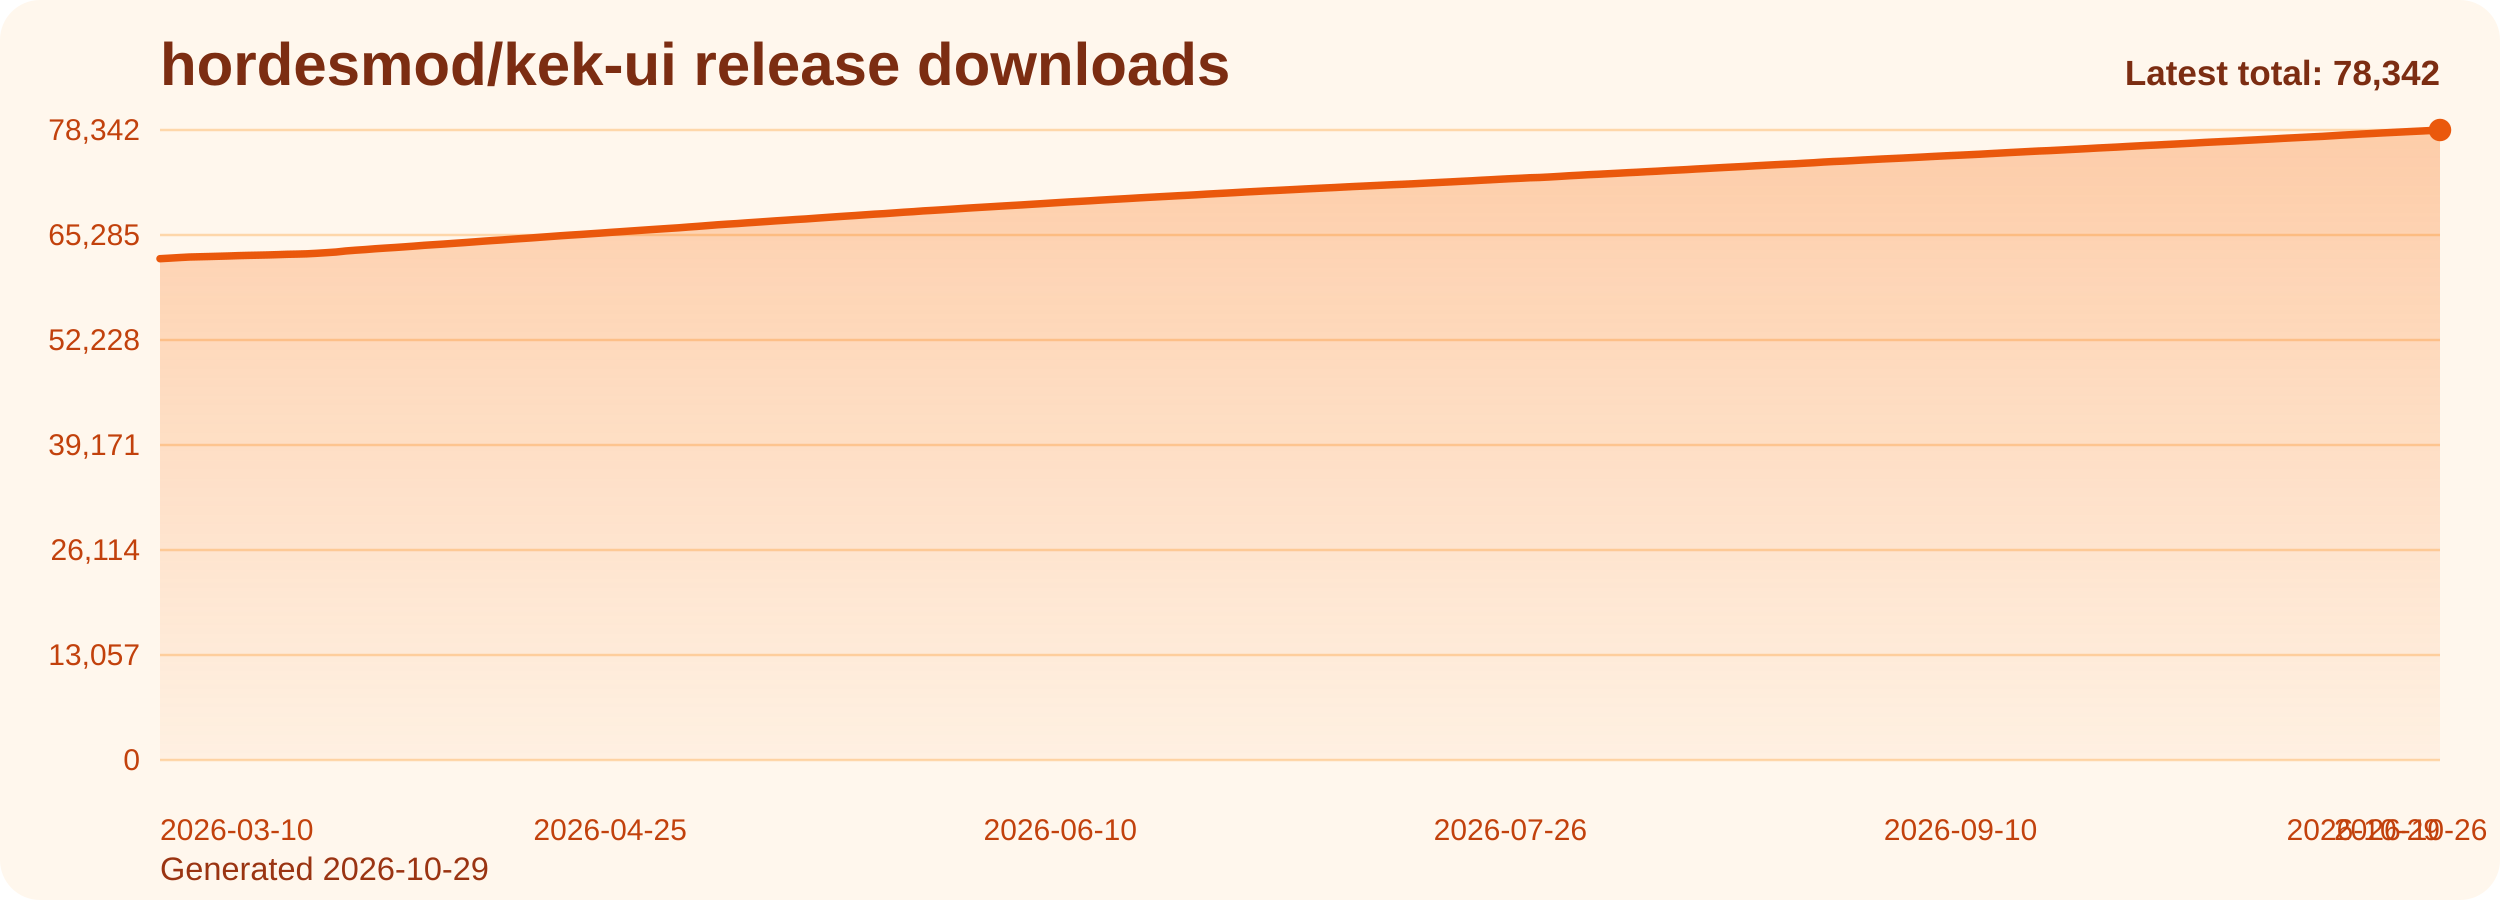
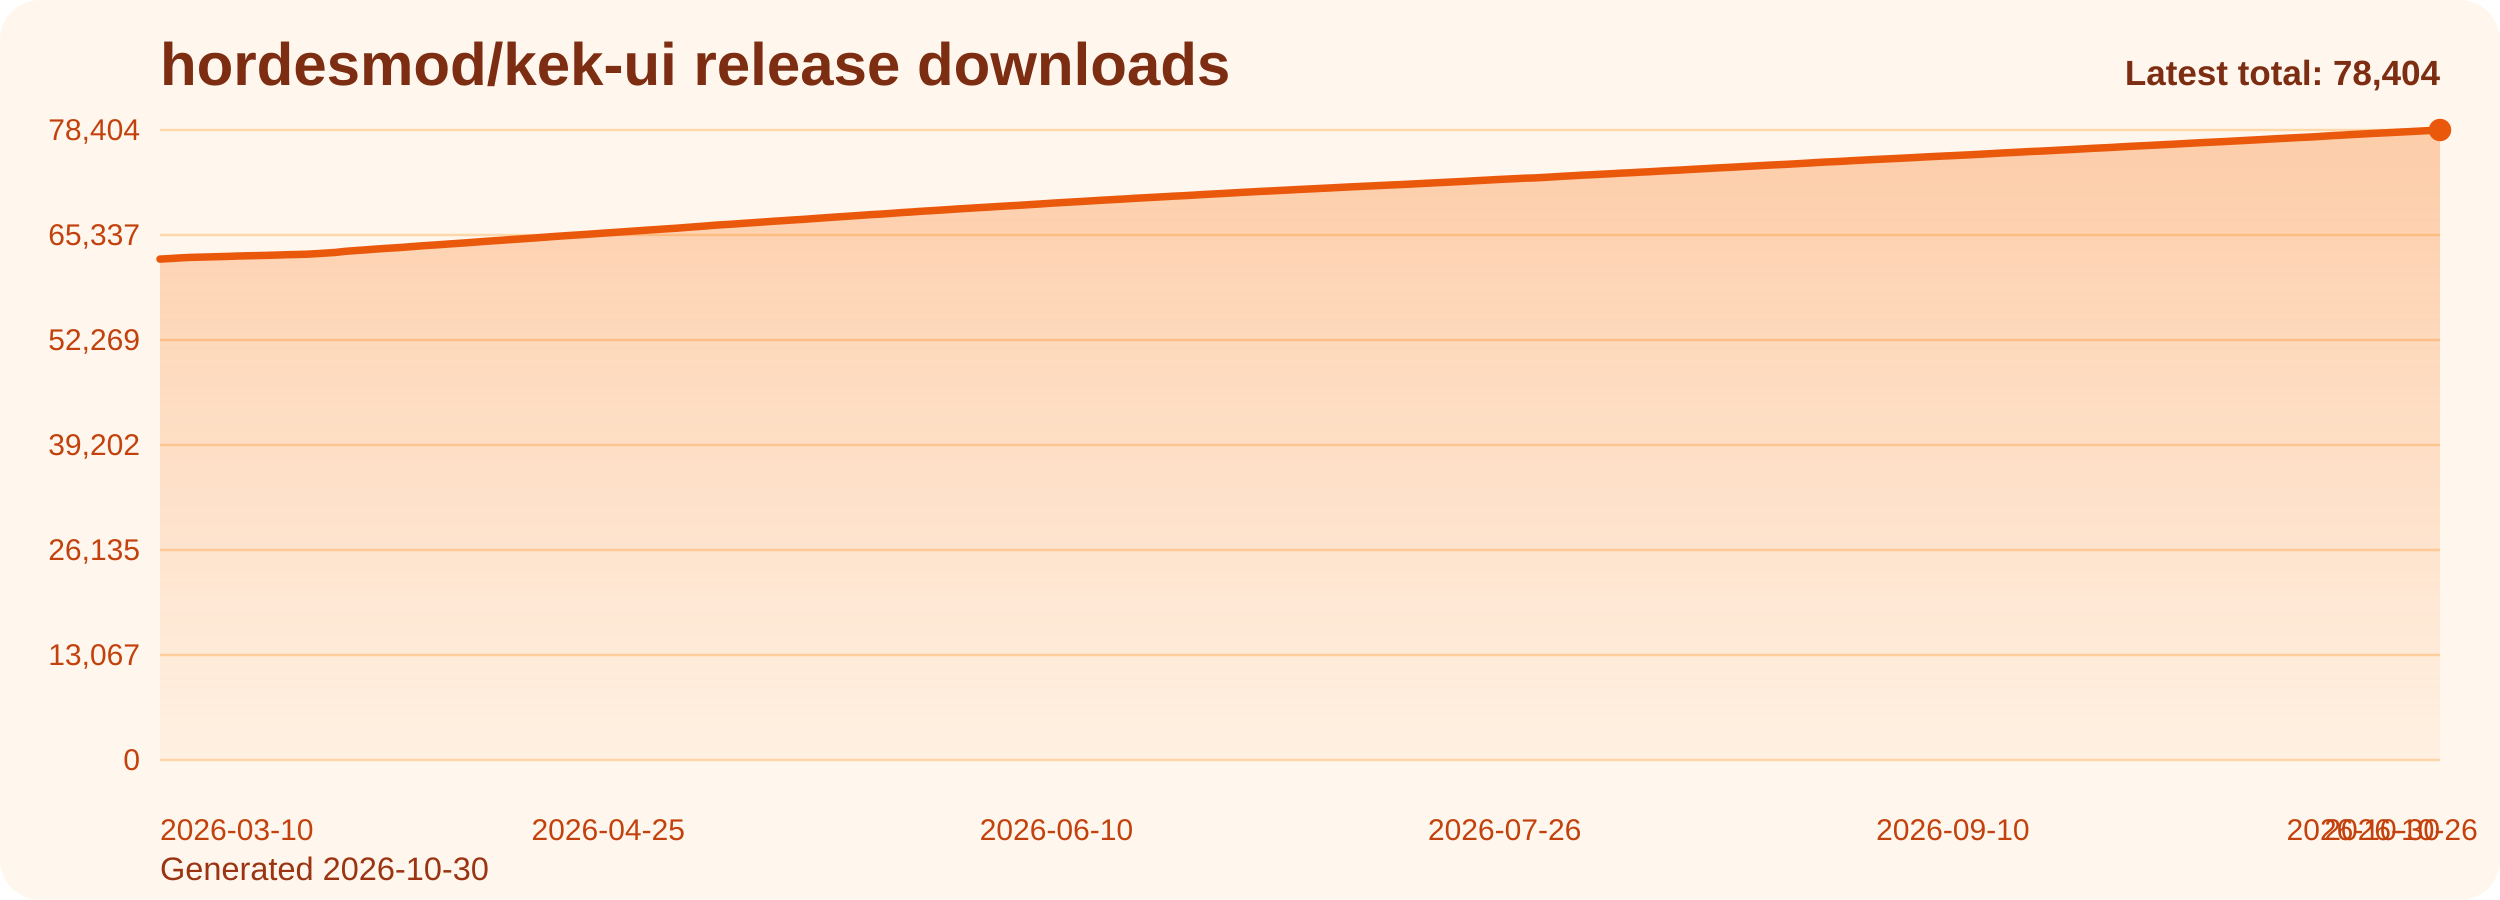
<svg xmlns="http://www.w3.org/2000/svg" viewBox="0 0 1000 360" role="img" aria-label="hordesmod/kek-ui release downloads chart">
  <defs>
    <linearGradient id="fill-total-trend-orange" x1="0" y1="0" x2="0" y2="1">
      <stop offset="0%" stop-color="#f97316" stop-opacity="0.32" />
      <stop offset="100%" stop-color="#f97316" stop-opacity="0.05" />
    </linearGradient>
    <style>
      .bg { fill: #fff7ed; }
      .title { font: 700 24px Arial, sans-serif; fill: #7c2d12; }
      .sub { font: 400 13px Arial, sans-serif; fill: #9a3412; }
      .grid { stroke: #fed7aa; stroke-width: 1; }
      .axis { font: 400 12px Arial, sans-serif; fill: #c2410c; }
      .line { fill: none; stroke: #ea580c; stroke-width: 3; stroke-linecap: round; stroke-linejoin: round; }
      .dot { fill: #ea580c; }
      .value { font: 600 11px Arial, sans-serif; fill: #9a3412; }
      .latest { font: 700 14px Arial, sans-serif; fill: #7c2d12; }
    </style>
  </defs>
  <rect class="bg" x="0" y="0" width="1000" height="360" rx="16" />
  <text class="title" x="64" y="34">hordesmod/kek-ui release downloads</text>
-   <text class="sub" x="64" y="352">Generated 2026-10-29</text>
+   <text class="sub" x="64" y="352">Generated 2026-10-30</text>
  <line x1="64" y1="52.00" x2="976" y2="52.00" class="grid" />
-   <text x="56" y="56.00" text-anchor="end" class="axis">78,342</text>
+   <text x="56" y="56.00" text-anchor="end" class="axis">78,404</text>
  <line x1="64" y1="94.00" x2="976" y2="94.00" class="grid" />
-   <text x="56" y="98.00" text-anchor="end" class="axis">65,285</text>
+   <text x="56" y="98.00" text-anchor="end" class="axis">65,337</text>
  <line x1="64" y1="136.00" x2="976" y2="136.00" class="grid" />
-   <text x="56" y="140.00" text-anchor="end" class="axis">52,228</text>
+   <text x="56" y="140.00" text-anchor="end" class="axis">52,269</text>
  <line x1="64" y1="178.00" x2="976" y2="178.00" class="grid" />
-   <text x="56" y="182.00" text-anchor="end" class="axis">39,171</text>
+   <text x="56" y="182.00" text-anchor="end" class="axis">39,202</text>
  <line x1="64" y1="220.00" x2="976" y2="220.00" class="grid" />
-   <text x="56" y="224.00" text-anchor="end" class="axis">26,114</text>
+   <text x="56" y="224.00" text-anchor="end" class="axis">26,135</text>
  <line x1="64" y1="262.00" x2="976" y2="262.00" class="grid" />
-   <text x="56" y="266.00" text-anchor="end" class="axis">13,057</text>
+   <text x="56" y="266.00" text-anchor="end" class="axis">13,067</text>
  <line x1="64" y1="304.00" x2="976" y2="304.00" class="grid" />
  <text x="56" y="308.00" text-anchor="end" class="axis">0</text>
-   <path d="M 64.00 304 L 64.00 103.48 L 67.91 103.26 L 71.83 103.02 L 75.74 102.81 L 79.66 102.71 L 83.57 102.61 L 87.48 102.50 L 91.40 102.39 L 95.31 102.25 L 99.23 102.15 L 103.14 102.07 L 107.06 101.98 L 110.97 101.86 L 114.88 101.72 L 118.80 101.64 L 122.71 101.53 L 126.63 101.32 L 130.54 101.07 L 134.45 100.81 L 138.37 100.38 L 142.28 100.08 L 146.20 99.82 L 150.11 99.50 L 154.03 99.24 L 157.94 99.00 L 161.85 98.73 L 165.77 98.44 L 169.68 98.12 L 173.60 97.87 L 177.51 97.62 L 181.42 97.34 L 185.34 97.07 L 189.25 96.78 L 193.17 96.48 L 197.08 96.21 L 201.00 95.96 L 204.91 95.67 L 208.82 95.41 L 212.74 95.15 L 216.65 94.86 L 220.57 94.57 L 224.48 94.28 L 228.39 94.02 L 232.31 93.78 L 236.22 93.51 L 240.14 93.25 L 244.05 92.96 L 247.97 92.70 L 251.88 92.43 L 255.79 92.16 L 259.71 91.89 L 263.62 91.63 L 267.54 91.37 L 271.45 91.12 L 275.36 90.81 L 279.28 90.53 L 283.19 90.22 L 287.11 89.91 L 291.02 89.65 L 294.94 89.42 L 298.85 89.13 L 302.76 88.87 L 306.68 88.60 L 310.59 88.32 L 314.51 88.07 L 318.42 87.80 L 322.33 87.58 L 326.25 87.29 L 330.16 87.01 L 334.08 86.73 L 337.99 86.47 L 341.91 86.22 L 345.82 85.94 L 349.73 85.67 L 353.65 85.46 L 357.56 85.18 L 361.48 84.89 L 365.39 84.66 L 369.30 84.36 L 373.22 84.14 L 377.13 83.90 L 381.05 83.65 L 384.96 83.38 L 388.88 83.13 L 392.79 82.90 L 396.70 82.67 L 400.62 82.43 L 404.53 82.20 L 408.45 81.98 L 412.36 81.73 L 416.27 81.49 L 420.19 81.24 L 424.10 80.99 L 428.02 80.75 L 431.93 80.54 L 435.85 80.32 L 439.76 80.07 L 443.67 79.84 L 447.59 79.62 L 451.50 79.40 L 455.42 79.16 L 459.33 78.94 L 463.24 78.73 L 467.16 78.52 L 471.07 78.30 L 474.99 78.11 L 478.90 77.89 L 482.82 77.64 L 486.73 77.43 L 490.64 77.23 L 494.56 77.01 L 498.47 76.78 L 502.39 76.58 L 506.30 76.37 L 510.21 76.19 L 514.13 75.99 L 518.04 75.79 L 521.96 75.58 L 525.87 75.39 L 529.79 75.20 L 533.70 75.02 L 537.61 74.81 L 541.53 74.61 L 545.44 74.43 L 549.36 74.24 L 553.27 74.06 L 557.18 73.87 L 561.10 73.71 L 565.01 73.53 L 568.93 73.32 L 572.84 73.12 L 576.76 72.92 L 580.67 72.73 L 584.58 72.52 L 588.50 72.33 L 592.41 72.10 L 596.33 71.90 L 600.24 71.68 L 604.15 71.48 L 608.07 71.31 L 611.98 71.10 L 615.90 70.99 L 619.81 70.79 L 623.73 70.56 L 627.64 70.30 L 631.55 70.10 L 635.47 69.87 L 639.38 69.70 L 643.30 69.49 L 647.21 69.29 L 651.12 69.07 L 655.04 68.89 L 658.95 68.67 L 662.87 68.48 L 666.78 68.24 L 670.70 68.04 L 674.61 67.84 L 678.52 67.60 L 682.44 67.39 L 686.35 67.17 L 690.27 66.96 L 694.18 66.76 L 698.09 66.56 L 702.01 66.32 L 705.92 66.11 L 709.84 65.90 L 713.75 65.70 L 717.67 65.53 L 721.58 65.30 L 725.49 65.09 L 729.41 64.82 L 733.32 64.61 L 737.24 64.45 L 741.15 64.24 L 745.06 64.01 L 748.98 63.81 L 752.89 63.60 L 756.81 63.42 L 760.72 63.24 L 764.64 63.04 L 768.55 62.84 L 772.46 62.62 L 776.38 62.42 L 780.29 62.23 L 784.21 62.06 L 788.12 61.87 L 792.03 61.68 L 795.95 61.45 L 799.86 61.24 L 803.78 61.02 L 807.69 60.82 L 811.61 60.61 L 815.52 60.41 L 819.43 60.26 L 823.35 60.06 L 827.26 59.85 L 831.18 59.65 L 835.09 59.44 L 839.00 59.21 L 842.92 59.02 L 846.83 58.83 L 850.75 58.60 L 854.66 58.39 L 858.58 58.18 L 862.49 58.01 L 866.40 57.80 L 870.32 57.61 L 874.23 57.40 L 878.15 57.19 L 882.06 56.96 L 885.97 56.77 L 889.89 56.58 L 893.80 56.40 L 897.72 56.18 L 901.63 55.98 L 905.55 55.77 L 909.46 55.56 L 913.37 55.33 L 917.29 55.13 L 921.20 54.93 L 925.12 54.73 L 929.03 54.54 L 932.94 54.30 L 936.86 54.05 L 940.77 53.84 L 944.69 53.61 L 948.60 53.41 L 952.52 53.19 L 956.43 53.00 L 960.34 52.81 L 964.26 52.61 L 968.17 52.42 L 972.09 52.22 L 976.00 52.00 L 976.00 304 Z" fill="url(#fill-total-trend-orange)" />
-   <polyline class="line" points="64.00,103.48 67.91,103.26 71.83,103.02 75.74,102.81 79.66,102.71 83.57,102.61 87.48,102.50 91.40,102.39 95.31,102.25 99.23,102.15 103.14,102.07 107.06,101.98 110.97,101.86 114.88,101.72 118.80,101.64 122.71,101.53 126.63,101.32 130.54,101.07 134.45,100.81 138.37,100.38 142.28,100.08 146.20,99.82 150.11,99.50 154.03,99.24 157.94,99.00 161.85,98.73 165.77,98.44 169.68,98.12 173.60,97.87 177.51,97.62 181.42,97.34 185.34,97.07 189.25,96.78 193.17,96.48 197.08,96.21 201.00,95.96 204.91,95.67 208.82,95.41 212.74,95.15 216.65,94.86 220.57,94.57 224.48,94.28 228.39,94.02 232.31,93.78 236.22,93.51 240.14,93.25 244.05,92.96 247.97,92.70 251.88,92.43 255.79,92.16 259.71,91.89 263.62,91.63 267.54,91.37 271.45,91.12 275.36,90.81 279.28,90.53 283.19,90.22 287.11,89.91 291.02,89.65 294.94,89.42 298.85,89.13 302.76,88.87 306.68,88.60 310.59,88.32 314.51,88.07 318.42,87.80 322.33,87.58 326.25,87.29 330.16,87.01 334.08,86.73 337.99,86.47 341.91,86.22 345.82,85.94 349.73,85.67 353.65,85.46 357.56,85.18 361.48,84.89 365.39,84.66 369.30,84.36 373.22,84.14 377.13,83.90 381.05,83.65 384.96,83.38 388.88,83.13 392.79,82.90 396.70,82.67 400.62,82.43 404.53,82.20 408.45,81.98 412.36,81.73 416.27,81.49 420.19,81.24 424.10,80.99 428.02,80.75 431.93,80.54 435.85,80.32 439.76,80.07 443.67,79.84 447.59,79.62 451.50,79.40 455.42,79.16 459.33,78.94 463.24,78.73 467.16,78.52 471.07,78.30 474.99,78.11 478.90,77.89 482.82,77.64 486.73,77.43 490.64,77.23 494.56,77.01 498.47,76.78 502.39,76.58 506.30,76.37 510.21,76.19 514.13,75.99 518.04,75.79 521.96,75.58 525.87,75.39 529.79,75.20 533.70,75.02 537.61,74.81 541.53,74.61 545.44,74.43 549.36,74.24 553.27,74.06 557.18,73.87 561.10,73.71 565.01,73.53 568.93,73.32 572.84,73.12 576.76,72.92 580.67,72.73 584.58,72.52 588.50,72.33 592.41,72.10 596.33,71.90 600.24,71.68 604.15,71.48 608.07,71.31 611.98,71.10 615.90,70.99 619.81,70.79 623.73,70.56 627.64,70.30 631.55,70.10 635.47,69.87 639.38,69.70 643.30,69.49 647.21,69.29 651.12,69.07 655.04,68.89 658.95,68.67 662.87,68.48 666.78,68.24 670.70,68.04 674.61,67.84 678.52,67.60 682.44,67.39 686.35,67.17 690.27,66.96 694.18,66.76 698.09,66.56 702.01,66.32 705.92,66.11 709.84,65.90 713.75,65.70 717.67,65.53 721.58,65.30 725.49,65.09 729.41,64.82 733.32,64.61 737.24,64.45 741.15,64.24 745.06,64.01 748.98,63.81 752.89,63.60 756.81,63.42 760.72,63.24 764.64,63.04 768.55,62.84 772.46,62.62 776.38,62.42 780.29,62.23 784.21,62.06 788.12,61.87 792.03,61.68 795.95,61.45 799.86,61.24 803.78,61.02 807.69,60.82 811.61,60.61 815.52,60.41 819.43,60.26 823.35,60.06 827.26,59.85 831.18,59.65 835.09,59.44 839.00,59.21 842.92,59.02 846.83,58.83 850.75,58.60 854.66,58.39 858.58,58.18 862.49,58.01 866.40,57.80 870.32,57.61 874.23,57.40 878.15,57.19 882.06,56.96 885.97,56.77 889.89,56.58 893.80,56.40 897.72,56.18 901.63,55.98 905.55,55.77 909.46,55.56 913.37,55.33 917.29,55.13 921.20,54.93 925.12,54.73 929.03,54.54 932.94,54.30 936.86,54.05 940.77,53.84 944.69,53.61 948.60,53.41 952.52,53.19 956.43,53.00 960.34,52.81 964.26,52.61 968.17,52.42 972.09,52.22 976.00,52.00" />
+   <path d="M 64.00 304 L 64.00 103.64 L 67.90 103.42 L 71.79 103.18 L 75.69 102.97 L 79.59 102.87 L 83.49 102.77 L 87.38 102.66 L 91.28 102.55 L 95.18 102.41 L 99.08 102.31 L 102.97 102.23 L 106.87 102.14 L 110.77 102.02 L 114.67 101.88 L 118.56 101.80 L 122.46 101.69 L 126.36 101.48 L 130.26 101.23 L 134.15 100.97 L 138.05 100.54 L 141.95 100.24 L 145.85 99.98 L 149.74 99.67 L 153.64 99.40 L 157.54 99.16 L 161.44 98.90 L 165.33 98.60 L 169.23 98.29 L 173.13 98.04 L 177.03 97.78 L 180.92 97.50 L 184.82 97.24 L 188.72 96.95 L 192.62 96.65 L 196.51 96.37 L 200.41 96.12 L 204.31 95.83 L 208.21 95.58 L 212.10 95.31 L 216.00 95.03 L 219.90 94.73 L 223.79 94.45 L 227.69 94.19 L 231.59 93.94 L 235.49 93.68 L 239.38 93.41 L 243.28 93.13 L 247.18 92.87 L 251.08 92.60 L 254.97 92.33 L 258.87 92.05 L 262.77 91.80 L 266.67 91.53 L 270.56 91.29 L 274.46 90.98 L 278.36 90.69 L 282.26 90.39 L 286.15 90.07 L 290.05 89.82 L 293.95 89.59 L 297.85 89.30 L 301.74 89.04 L 305.64 88.77 L 309.54 88.49 L 313.44 88.24 L 317.33 87.98 L 321.23 87.75 L 325.13 87.46 L 329.03 87.18 L 332.92 86.90 L 336.82 86.65 L 340.72 86.39 L 344.62 86.11 L 348.51 85.84 L 352.41 85.63 L 356.31 85.36 L 360.21 85.06 L 364.10 84.83 L 368.00 84.54 L 371.90 84.31 L 375.79 84.07 L 379.69 83.82 L 383.59 83.55 L 387.49 83.31 L 391.38 83.07 L 395.28 82.85 L 399.18 82.60 L 403.08 82.37 L 406.97 82.16 L 410.87 81.91 L 414.77 81.67 L 418.67 81.41 L 422.56 81.16 L 426.46 80.93 L 430.36 80.71 L 434.26 80.49 L 438.15 80.25 L 442.05 80.02 L 445.95 79.80 L 449.85 79.58 L 453.74 79.33 L 457.64 79.12 L 461.54 78.91 L 465.44 78.70 L 469.33 78.47 L 473.23 78.29 L 477.13 78.07 L 481.03 77.82 L 484.92 77.61 L 488.82 77.41 L 492.72 77.19 L 496.62 76.96 L 500.51 76.76 L 504.41 76.55 L 508.31 76.37 L 512.21 76.17 L 516.10 75.97 L 520.00 75.76 L 523.90 75.58 L 527.79 75.38 L 531.69 75.20 L 535.59 74.99 L 539.49 74.79 L 543.38 74.61 L 547.28 74.42 L 551.18 74.24 L 555.08 74.05 L 558.97 73.89 L 562.87 73.71 L 566.77 73.50 L 570.67 73.30 L 574.56 73.10 L 578.46 72.91 L 582.36 72.71 L 586.26 72.52 L 590.15 72.29 L 594.05 72.09 L 597.95 71.87 L 601.85 71.67 L 605.74 71.49 L 609.64 71.29 L 613.54 71.18 L 617.44 70.97 L 621.33 70.74 L 625.23 70.49 L 629.13 70.29 L 633.03 70.05 L 636.92 69.89 L 640.82 69.67 L 644.72 69.48 L 648.62 69.25 L 652.51 69.08 L 656.41 68.85 L 660.31 68.67 L 664.21 68.43 L 668.10 68.22 L 672.00 68.03 L 675.90 67.79 L 679.79 67.58 L 683.69 67.36 L 687.59 67.14 L 691.49 66.95 L 695.38 66.74 L 699.28 66.51 L 703.18 66.30 L 707.08 66.08 L 710.97 65.89 L 714.87 65.72 L 718.77 65.49 L 722.67 65.27 L 726.56 65.01 L 730.46 64.80 L 734.36 64.64 L 738.26 64.43 L 742.15 64.20 L 746.05 64.00 L 749.95 63.79 L 753.85 63.61 L 757.74 63.43 L 761.64 63.23 L 765.54 63.03 L 769.44 62.81 L 773.33 62.61 L 777.23 62.42 L 781.13 62.25 L 785.03 62.06 L 788.92 61.87 L 792.82 61.65 L 796.72 61.44 L 800.62 61.21 L 804.51 61.02 L 808.41 60.81 L 812.31 60.60 L 816.21 60.45 L 820.10 60.25 L 824.00 60.04 L 827.90 59.84 L 831.79 59.63 L 835.69 59.40 L 839.59 59.21 L 843.49 59.03 L 847.38 58.80 L 851.28 58.58 L 855.18 58.38 L 859.08 58.20 L 862.97 58.00 L 866.87 57.80 L 870.77 57.60 L 874.67 57.38 L 878.56 57.16 L 882.46 56.97 L 886.36 56.78 L 890.26 56.60 L 894.15 56.38 L 898.05 56.18 L 901.95 55.97 L 905.85 55.76 L 909.74 55.53 L 913.64 55.33 L 917.54 55.12 L 921.44 54.93 L 925.33 54.74 L 929.23 54.49 L 933.13 54.24 L 937.03 54.04 L 940.92 53.81 L 944.82 53.61 L 948.72 53.39 L 952.62 53.20 L 956.51 53.01 L 960.41 52.81 L 964.31 52.62 L 968.21 52.41 L 972.10 52.20 L 976.00 52.00 L 976.00 304 Z" fill="url(#fill-total-trend-orange)" />
+   <polyline class="line" points="64.00,103.64 67.90,103.42 71.79,103.18 75.69,102.97 79.59,102.87 83.49,102.77 87.38,102.66 91.28,102.55 95.18,102.41 99.08,102.31 102.97,102.23 106.87,102.14 110.77,102.02 114.67,101.88 118.56,101.80 122.46,101.69 126.36,101.48 130.26,101.23 134.15,100.97 138.05,100.54 141.95,100.24 145.85,99.98 149.74,99.67 153.64,99.40 157.54,99.16 161.44,98.90 165.33,98.60 169.23,98.29 173.13,98.04 177.03,97.78 180.92,97.50 184.82,97.24 188.72,96.95 192.62,96.65 196.51,96.37 200.41,96.12 204.31,95.83 208.21,95.58 212.10,95.31 216.00,95.03 219.90,94.73 223.79,94.45 227.69,94.19 231.59,93.94 235.49,93.68 239.38,93.41 243.28,93.13 247.18,92.87 251.08,92.60 254.97,92.33 258.87,92.05 262.77,91.80 266.67,91.53 270.56,91.29 274.46,90.98 278.36,90.69 282.26,90.39 286.15,90.07 290.05,89.82 293.95,89.59 297.85,89.30 301.74,89.04 305.64,88.77 309.54,88.49 313.44,88.24 317.33,87.98 321.23,87.75 325.13,87.46 329.03,87.18 332.92,86.90 336.82,86.65 340.72,86.39 344.62,86.11 348.51,85.84 352.41,85.63 356.31,85.36 360.21,85.06 364.10,84.83 368.00,84.54 371.90,84.31 375.79,84.07 379.69,83.82 383.59,83.55 387.49,83.31 391.38,83.07 395.28,82.85 399.18,82.60 403.08,82.37 406.97,82.16 410.87,81.91 414.77,81.67 418.67,81.41 422.56,81.16 426.46,80.93 430.36,80.71 434.26,80.49 438.15,80.25 442.05,80.02 445.95,79.80 449.85,79.58 453.74,79.33 457.64,79.12 461.54,78.91 465.44,78.70 469.33,78.47 473.23,78.29 477.13,78.07 481.03,77.82 484.92,77.61 488.82,77.41 492.72,77.19 496.62,76.96 500.51,76.76 504.41,76.55 508.31,76.37 512.21,76.17 516.10,75.97 520.00,75.76 523.90,75.58 527.79,75.38 531.69,75.20 535.59,74.99 539.49,74.79 543.38,74.61 547.28,74.42 551.18,74.24 555.08,74.05 558.97,73.89 562.87,73.71 566.77,73.50 570.67,73.30 574.56,73.10 578.46,72.91 582.36,72.71 586.26,72.52 590.15,72.29 594.05,72.09 597.95,71.87 601.85,71.67 605.74,71.49 609.64,71.29 613.54,71.18 617.44,70.97 621.33,70.74 625.23,70.49 629.13,70.29 633.03,70.05 636.92,69.89 640.82,69.67 644.72,69.48 648.62,69.25 652.51,69.08 656.41,68.85 660.31,68.67 664.21,68.43 668.10,68.22 672.00,68.03 675.90,67.79 679.79,67.58 683.69,67.36 687.59,67.14 691.49,66.95 695.38,66.74 699.28,66.51 703.18,66.30 707.08,66.08 710.97,65.89 714.87,65.72 718.77,65.49 722.67,65.27 726.56,65.01 730.46,64.80 734.36,64.64 738.26,64.43 742.15,64.20 746.05,64.00 749.95,63.79 753.85,63.61 757.74,63.43 761.64,63.23 765.54,63.03 769.44,62.81 773.33,62.61 777.23,62.42 781.13,62.25 785.03,62.06 788.92,61.87 792.82,61.65 796.72,61.44 800.62,61.21 804.51,61.02 808.41,60.81 812.31,60.60 816.21,60.45 820.10,60.25 824.00,60.04 827.90,59.84 831.79,59.63 835.69,59.40 839.59,59.21 843.49,59.03 847.38,58.80 851.28,58.58 855.18,58.38 859.08,58.20 862.97,58.00 866.87,57.80 870.77,57.60 874.67,57.38 878.56,57.16 882.46,56.97 886.36,56.78 890.26,56.60 894.15,56.38 898.05,56.18 901.95,55.97 905.85,55.76 909.74,55.53 913.64,55.33 917.54,55.12 921.44,54.93 925.33,54.74 929.23,54.49 933.13,54.24 937.03,54.04 940.92,53.81 944.82,53.61 948.72,53.39 952.62,53.20 956.51,53.01 960.41,52.81 964.31,52.62 968.21,52.41 972.10,52.20 976.00,52.00" />
  <circle class="dot" cx="976.00" cy="52.00" r="4.5" />
  <text class="axis" x="64.00" y="336" text-anchor="start">2026-03-10</text>
-   <text class="axis" x="244.05" y="336" text-anchor="middle">2026-04-25</text>
-   <text class="axis" x="424.10" y="336" text-anchor="middle">2026-06-10</text>
-   <text class="axis" x="604.15" y="336" text-anchor="middle">2026-07-26</text>
-   <text class="axis" x="784.21" y="336" text-anchor="middle">2026-09-10</text>
-   <text class="axis" x="964.26" y="336" text-anchor="middle">2026-10-26</text>
-   <text class="axis" x="976.00" y="336" text-anchor="end">2026-10-29</text>
-   <text class="latest" x="976" y="34" text-anchor="end">Latest total: 78,342</text>
+   <text class="axis" x="243.28" y="336" text-anchor="middle">2026-04-25</text>
+   <text class="axis" x="422.56" y="336" text-anchor="middle">2026-06-10</text>
+   <text class="axis" x="601.85" y="336" text-anchor="middle">2026-07-26</text>
+   <text class="axis" x="781.13" y="336" text-anchor="middle">2026-09-10</text>
+   <text class="axis" x="960.41" y="336" text-anchor="middle">2026-10-26</text>
+   <text class="axis" x="976.00" y="336" text-anchor="end">2026-10-30</text>
+   <text class="latest" x="976" y="34" text-anchor="end">Latest total: 78,404</text>
</svg>
